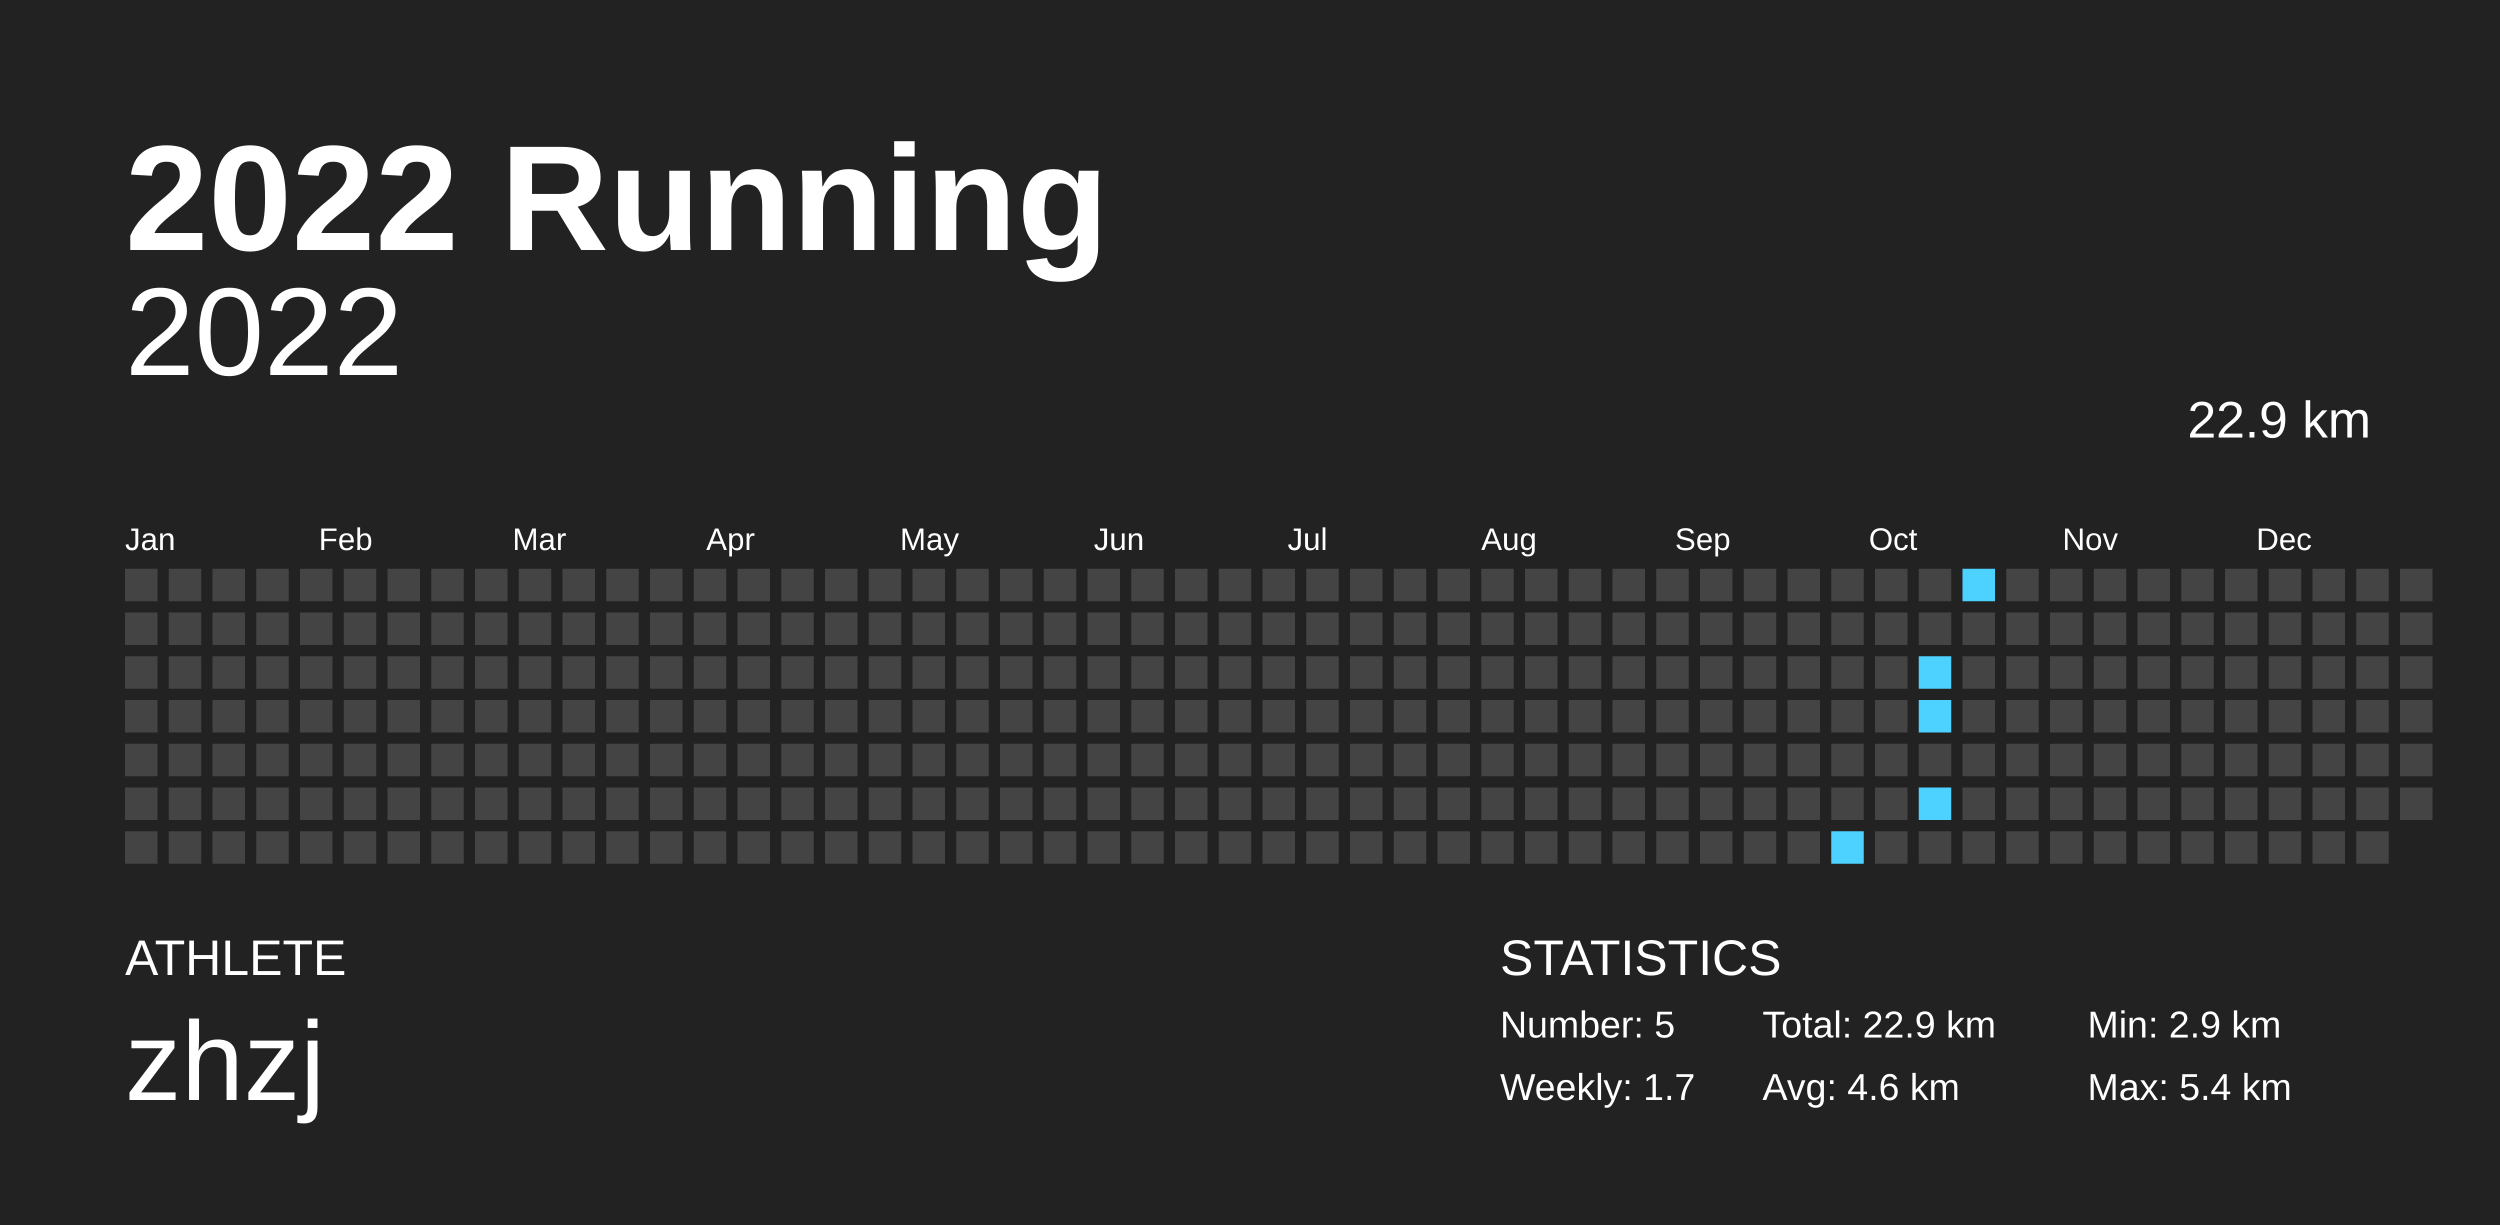
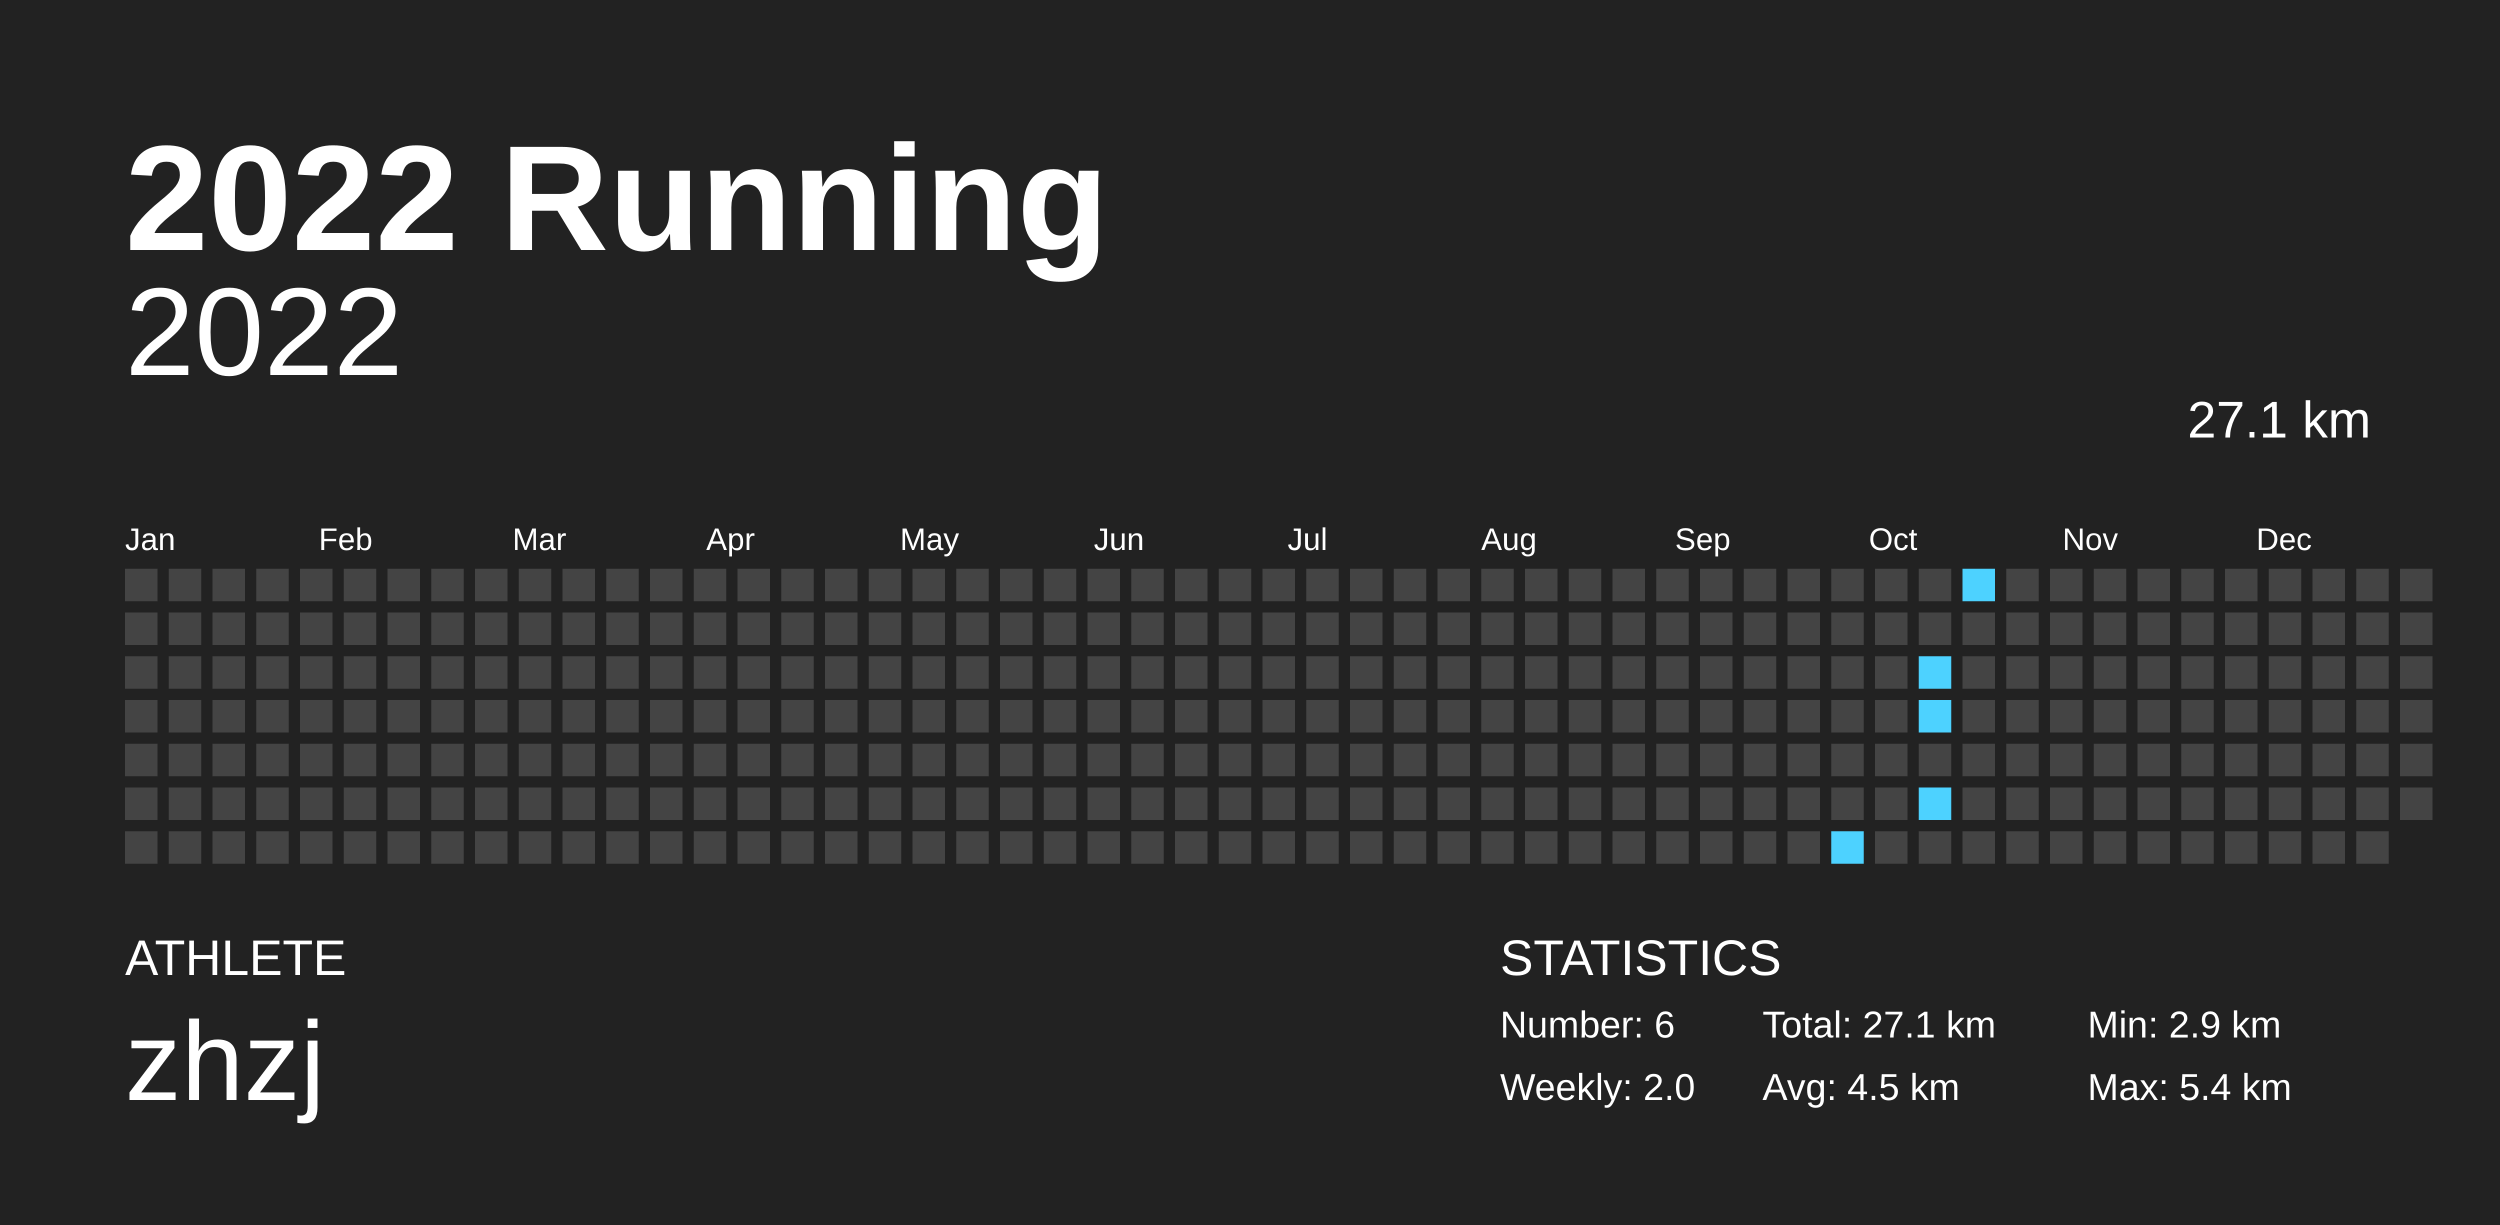
<svg xmlns="http://www.w3.org/2000/svg" baseProfile="full" height="98mm" version="1.1" viewBox="0,0,200,98" width="200mm">
  <defs />
  <rect fill="#222222" height="98" width="200" x="0" y="0" />
  <text fill="#FFFFFF" style="font-size:12px; font-family:Arial; font-weight:bold;" x="10" y="20">2022 Running</text>
  <text fill="#FFFFFF" style="font-size:4px; font-family:Arial" x="10" y="78">ATHLETE</text>
  <text fill="#FFFFFF" style="font-size:9px; font-family:Arial" x="10" y="88">zhzj</text>
  <text fill="#FFFFFF" style="font-size:4px; font-family:Arial" x="120" y="78">STATISTICS</text>
-   <text fill="#FFFFFF" style="font-size:3px; font-family:Arial" x="120" y="83">Number: 5</text>
-   <text fill="#FFFFFF" style="font-size:3px; font-family:Arial" x="120" y="88">Weekly: 1.7</text>
-   <text fill="#FFFFFF" style="font-size:3px; font-family:Arial" x="141" y="83">Total: 22.9 km</text>
-   <text fill="#FFFFFF" style="font-size:3px; font-family:Arial" x="141" y="88">Avg: 4.6 km</text>
+   <text fill="#FFFFFF" style="font-size:3px; font-family:Arial" x="120" y="83">Number: 6</text>
+   <text fill="#FFFFFF" style="font-size:3px; font-family:Arial" x="120" y="88">Weekly: 2.0</text>
+   <text fill="#FFFFFF" style="font-size:3px; font-family:Arial" x="141" y="83">Total: 27.1 km</text>
+   <text fill="#FFFFFF" style="font-size:3px; font-family:Arial" x="141" y="88">Avg: 4.5 km</text>
  <text fill="#FFFFFF" style="font-size:3px; font-family:Arial" x="167" y="83">Min: 2.9 km</text>
  <text fill="#FFFFFF" style="font-size:3px; font-family:Arial" x="167" y="88">Max: 5.4 km</text>
  <text alignment-baseline="hanging" fill="#FFFFFF" style="font-size:10.0px; font-family:Arial;" x="10" y="30">2022</text>
-   <text alignment-baseline="hanging" fill="#FFFFFF" style="font-size:4.125px; font-family:Arial;" x="175" y="35">22.9 km</text>
+   <text alignment-baseline="hanging" fill="#FFFFFF" style="font-size:4.125px; font-family:Arial;" x="175" y="35">27.1 km</text>
  <text fill="#FFFFFF" style="font-size:2.5px; font-family:Arial" x="10.0" y="44">Jan</text>
  <text fill="#FFFFFF" style="font-size:2.5px; font-family:Arial" x="25.5" y="44">Feb</text>
  <text fill="#FFFFFF" style="font-size:2.5px; font-family:Arial" x="41.0" y="44">Mar</text>
  <text fill="#FFFFFF" style="font-size:2.5px; font-family:Arial" x="56.5" y="44">Apr</text>
  <text fill="#FFFFFF" style="font-size:2.5px; font-family:Arial" x="72.0" y="44">May</text>
  <text fill="#FFFFFF" style="font-size:2.5px; font-family:Arial" x="87.5" y="44">Jun</text>
  <text fill="#FFFFFF" style="font-size:2.5px; font-family:Arial" x="103.0" y="44">Jul</text>
  <text fill="#FFFFFF" style="font-size:2.5px; font-family:Arial" x="118.5" y="44">Aug</text>
  <text fill="#FFFFFF" style="font-size:2.5px; font-family:Arial" x="134.0" y="44">Sep</text>
  <text fill="#FFFFFF" style="font-size:2.5px; font-family:Arial" x="149.5" y="44">Oct</text>
  <text fill="#FFFFFF" style="font-size:2.5px; font-family:Arial" x="165.0" y="44">Nov</text>
  <text fill="#FFFFFF" style="font-size:2.5px; font-family:Arial" x="180.5" y="44">Dec</text>
  <rect fill="#444444" height="2.6" width="2.6" x="10.0" y="45.5" />
  <rect fill="#444444" height="2.6" width="2.6" x="10.0" y="49.0" />
  <rect fill="#444444" height="2.6" width="2.6" x="10.0" y="52.5" />
  <rect fill="#444444" height="2.6" width="2.6" x="10.0" y="56.0" />
  <rect fill="#444444" height="2.6" width="2.6" x="10.0" y="59.5" />
  <rect fill="#444444" height="2.6" width="2.6" x="10.0" y="63.0" />
  <rect fill="#444444" height="2.6" width="2.6" x="10.0" y="66.5" />
  <rect fill="#444444" height="2.6" width="2.6" x="13.5" y="45.5" />
  <rect fill="#444444" height="2.6" width="2.6" x="13.5" y="49.0" />
  <rect fill="#444444" height="2.6" width="2.6" x="13.5" y="52.5" />
  <rect fill="#444444" height="2.6" width="2.6" x="13.5" y="56.0" />
  <rect fill="#444444" height="2.6" width="2.6" x="13.5" y="59.5" />
  <rect fill="#444444" height="2.6" width="2.6" x="13.5" y="63.0" />
  <rect fill="#444444" height="2.6" width="2.6" x="13.5" y="66.5" />
  <rect fill="#444444" height="2.6" width="2.6" x="17.0" y="45.5" />
  <rect fill="#444444" height="2.6" width="2.6" x="17.0" y="49.0" />
  <rect fill="#444444" height="2.6" width="2.6" x="17.0" y="52.5" />
  <rect fill="#444444" height="2.6" width="2.6" x="17.0" y="56.0" />
  <rect fill="#444444" height="2.6" width="2.6" x="17.0" y="59.5" />
  <rect fill="#444444" height="2.6" width="2.6" x="17.0" y="63.0" />
  <rect fill="#444444" height="2.6" width="2.6" x="17.0" y="66.5" />
  <rect fill="#444444" height="2.6" width="2.6" x="20.5" y="45.5" />
  <rect fill="#444444" height="2.6" width="2.6" x="20.5" y="49.0" />
  <rect fill="#444444" height="2.6" width="2.6" x="20.5" y="52.5" />
  <rect fill="#444444" height="2.6" width="2.6" x="20.5" y="56.0" />
  <rect fill="#444444" height="2.6" width="2.6" x="20.5" y="59.5" />
  <rect fill="#444444" height="2.6" width="2.6" x="20.5" y="63.0" />
  <rect fill="#444444" height="2.6" width="2.6" x="20.5" y="66.5" />
  <rect fill="#444444" height="2.6" width="2.6" x="24.0" y="45.5" />
  <rect fill="#444444" height="2.6" width="2.6" x="24.0" y="49.0" />
  <rect fill="#444444" height="2.6" width="2.6" x="24.0" y="52.5" />
  <rect fill="#444444" height="2.6" width="2.6" x="24.0" y="56.0" />
  <rect fill="#444444" height="2.6" width="2.6" x="24.0" y="59.5" />
  <rect fill="#444444" height="2.6" width="2.6" x="24.0" y="63.0" />
  <rect fill="#444444" height="2.6" width="2.6" x="24.0" y="66.5" />
  <rect fill="#444444" height="2.6" width="2.6" x="27.5" y="45.5" />
  <rect fill="#444444" height="2.6" width="2.6" x="27.5" y="49.0" />
  <rect fill="#444444" height="2.6" width="2.6" x="27.5" y="52.5" />
  <rect fill="#444444" height="2.6" width="2.6" x="27.5" y="56.0" />
  <rect fill="#444444" height="2.6" width="2.6" x="27.5" y="59.5" />
  <rect fill="#444444" height="2.6" width="2.6" x="27.5" y="63.0" />
  <rect fill="#444444" height="2.6" width="2.6" x="27.5" y="66.5" />
  <rect fill="#444444" height="2.6" width="2.6" x="31.0" y="45.5" />
  <rect fill="#444444" height="2.6" width="2.6" x="31.0" y="49.0" />
  <rect fill="#444444" height="2.6" width="2.6" x="31.0" y="52.5" />
  <rect fill="#444444" height="2.6" width="2.6" x="31.0" y="56.0" />
  <rect fill="#444444" height="2.6" width="2.6" x="31.0" y="59.5" />
  <rect fill="#444444" height="2.6" width="2.6" x="31.0" y="63.0" />
  <rect fill="#444444" height="2.6" width="2.6" x="31.0" y="66.5" />
  <rect fill="#444444" height="2.6" width="2.6" x="34.5" y="45.5" />
  <rect fill="#444444" height="2.6" width="2.6" x="34.5" y="49.0" />
  <rect fill="#444444" height="2.6" width="2.6" x="34.5" y="52.5" />
  <rect fill="#444444" height="2.6" width="2.6" x="34.5" y="56.0" />
  <rect fill="#444444" height="2.6" width="2.6" x="34.5" y="59.5" />
  <rect fill="#444444" height="2.6" width="2.6" x="34.5" y="63.0" />
  <rect fill="#444444" height="2.6" width="2.6" x="34.5" y="66.5" />
  <rect fill="#444444" height="2.6" width="2.6" x="38.0" y="45.5" />
  <rect fill="#444444" height="2.6" width="2.6" x="38.0" y="49.0" />
  <rect fill="#444444" height="2.6" width="2.6" x="38.0" y="52.5" />
  <rect fill="#444444" height="2.6" width="2.6" x="38.0" y="56.0" />
  <rect fill="#444444" height="2.6" width="2.6" x="38.0" y="59.5" />
  <rect fill="#444444" height="2.6" width="2.6" x="38.0" y="63.0" />
  <rect fill="#444444" height="2.6" width="2.6" x="38.0" y="66.5" />
  <rect fill="#444444" height="2.6" width="2.6" x="41.5" y="45.5" />
  <rect fill="#444444" height="2.6" width="2.6" x="41.5" y="49.0" />
  <rect fill="#444444" height="2.6" width="2.6" x="41.5" y="52.5" />
  <rect fill="#444444" height="2.6" width="2.6" x="41.5" y="56.0" />
  <rect fill="#444444" height="2.6" width="2.6" x="41.5" y="59.5" />
  <rect fill="#444444" height="2.6" width="2.6" x="41.5" y="63.0" />
  <rect fill="#444444" height="2.6" width="2.6" x="41.5" y="66.5" />
  <rect fill="#444444" height="2.6" width="2.6" x="45.0" y="45.5" />
  <rect fill="#444444" height="2.6" width="2.6" x="45.0" y="49.0" />
  <rect fill="#444444" height="2.6" width="2.6" x="45.0" y="52.5" />
  <rect fill="#444444" height="2.6" width="2.6" x="45.0" y="56.0" />
  <rect fill="#444444" height="2.6" width="2.6" x="45.0" y="59.5" />
  <rect fill="#444444" height="2.6" width="2.6" x="45.0" y="63.0" />
  <rect fill="#444444" height="2.6" width="2.6" x="45.0" y="66.5" />
  <rect fill="#444444" height="2.6" width="2.6" x="48.5" y="45.5" />
  <rect fill="#444444" height="2.6" width="2.6" x="48.5" y="49.0" />
  <rect fill="#444444" height="2.6" width="2.6" x="48.5" y="52.5" />
  <rect fill="#444444" height="2.6" width="2.6" x="48.5" y="56.0" />
  <rect fill="#444444" height="2.6" width="2.6" x="48.5" y="59.5" />
  <rect fill="#444444" height="2.6" width="2.6" x="48.5" y="63.0" />
  <rect fill="#444444" height="2.6" width="2.6" x="48.5" y="66.5" />
  <rect fill="#444444" height="2.6" width="2.6" x="52.0" y="45.5" />
  <rect fill="#444444" height="2.6" width="2.6" x="52.0" y="49.0" />
  <rect fill="#444444" height="2.6" width="2.6" x="52.0" y="52.5" />
  <rect fill="#444444" height="2.6" width="2.6" x="52.0" y="56.0" />
  <rect fill="#444444" height="2.6" width="2.6" x="52.0" y="59.5" />
  <rect fill="#444444" height="2.6" width="2.6" x="52.0" y="63.0" />
  <rect fill="#444444" height="2.6" width="2.6" x="52.0" y="66.5" />
  <rect fill="#444444" height="2.6" width="2.6" x="55.5" y="45.5" />
  <rect fill="#444444" height="2.6" width="2.6" x="55.5" y="49.0" />
  <rect fill="#444444" height="2.6" width="2.6" x="55.5" y="52.5" />
  <rect fill="#444444" height="2.6" width="2.6" x="55.5" y="56.0" />
  <rect fill="#444444" height="2.6" width="2.6" x="55.5" y="59.5" />
  <rect fill="#444444" height="2.6" width="2.6" x="55.5" y="63.0" />
  <rect fill="#444444" height="2.6" width="2.6" x="55.5" y="66.5" />
  <rect fill="#444444" height="2.6" width="2.6" x="59.0" y="45.5" />
  <rect fill="#444444" height="2.6" width="2.6" x="59.0" y="49.0" />
  <rect fill="#444444" height="2.6" width="2.6" x="59.0" y="52.5" />
  <rect fill="#444444" height="2.6" width="2.6" x="59.0" y="56.0" />
  <rect fill="#444444" height="2.6" width="2.6" x="59.0" y="59.5" />
  <rect fill="#444444" height="2.6" width="2.6" x="59.0" y="63.0" />
  <rect fill="#444444" height="2.6" width="2.6" x="59.0" y="66.5" />
  <rect fill="#444444" height="2.6" width="2.6" x="62.5" y="45.5" />
  <rect fill="#444444" height="2.6" width="2.6" x="62.5" y="49.0" />
  <rect fill="#444444" height="2.6" width="2.6" x="62.5" y="52.5" />
  <rect fill="#444444" height="2.6" width="2.6" x="62.5" y="56.0" />
  <rect fill="#444444" height="2.6" width="2.6" x="62.5" y="59.5" />
  <rect fill="#444444" height="2.6" width="2.6" x="62.5" y="63.0" />
  <rect fill="#444444" height="2.6" width="2.6" x="62.5" y="66.5" />
  <rect fill="#444444" height="2.6" width="2.6" x="66.0" y="45.5" />
  <rect fill="#444444" height="2.6" width="2.6" x="66.0" y="49.0" />
  <rect fill="#444444" height="2.6" width="2.6" x="66.0" y="52.5" />
  <rect fill="#444444" height="2.6" width="2.6" x="66.0" y="56.0" />
  <rect fill="#444444" height="2.6" width="2.6" x="66.0" y="59.5" />
  <rect fill="#444444" height="2.6" width="2.6" x="66.0" y="63.0" />
  <rect fill="#444444" height="2.6" width="2.6" x="66.0" y="66.5" />
  <rect fill="#444444" height="2.6" width="2.6" x="69.5" y="45.5" />
  <rect fill="#444444" height="2.6" width="2.6" x="69.5" y="49.0" />
  <rect fill="#444444" height="2.6" width="2.6" x="69.5" y="52.5" />
  <rect fill="#444444" height="2.6" width="2.6" x="69.5" y="56.0" />
  <rect fill="#444444" height="2.6" width="2.6" x="69.5" y="59.5" />
  <rect fill="#444444" height="2.6" width="2.6" x="69.5" y="63.0" />
  <rect fill="#444444" height="2.6" width="2.6" x="69.5" y="66.5" />
  <rect fill="#444444" height="2.6" width="2.6" x="73.0" y="45.5" />
  <rect fill="#444444" height="2.6" width="2.6" x="73.0" y="49.0" />
  <rect fill="#444444" height="2.6" width="2.6" x="73.0" y="52.5" />
  <rect fill="#444444" height="2.6" width="2.6" x="73.0" y="56.0" />
  <rect fill="#444444" height="2.6" width="2.6" x="73.0" y="59.5" />
  <rect fill="#444444" height="2.6" width="2.6" x="73.0" y="63.0" />
  <rect fill="#444444" height="2.6" width="2.6" x="73.0" y="66.5" />
  <rect fill="#444444" height="2.6" width="2.6" x="76.5" y="45.5" />
  <rect fill="#444444" height="2.6" width="2.6" x="76.5" y="49.0" />
  <rect fill="#444444" height="2.6" width="2.6" x="76.5" y="52.5" />
  <rect fill="#444444" height="2.6" width="2.6" x="76.5" y="56.0" />
  <rect fill="#444444" height="2.6" width="2.6" x="76.5" y="59.5" />
  <rect fill="#444444" height="2.6" width="2.6" x="76.5" y="63.0" />
  <rect fill="#444444" height="2.6" width="2.6" x="76.5" y="66.5" />
  <rect fill="#444444" height="2.6" width="2.6" x="80.0" y="45.5" />
  <rect fill="#444444" height="2.6" width="2.6" x="80.0" y="49.0" />
  <rect fill="#444444" height="2.6" width="2.6" x="80.0" y="52.5" />
  <rect fill="#444444" height="2.6" width="2.6" x="80.0" y="56.0" />
  <rect fill="#444444" height="2.6" width="2.6" x="80.0" y="59.5" />
  <rect fill="#444444" height="2.6" width="2.6" x="80.0" y="63.0" />
  <rect fill="#444444" height="2.6" width="2.6" x="80.0" y="66.5" />
  <rect fill="#444444" height="2.6" width="2.6" x="83.5" y="45.5" />
  <rect fill="#444444" height="2.6" width="2.6" x="83.5" y="49.0" />
  <rect fill="#444444" height="2.6" width="2.6" x="83.5" y="52.5" />
  <rect fill="#444444" height="2.6" width="2.6" x="83.5" y="56.0" />
  <rect fill="#444444" height="2.6" width="2.6" x="83.5" y="59.5" />
  <rect fill="#444444" height="2.6" width="2.6" x="83.5" y="63.0" />
  <rect fill="#444444" height="2.6" width="2.6" x="83.5" y="66.5" />
  <rect fill="#444444" height="2.6" width="2.6" x="87.0" y="45.5" />
  <rect fill="#444444" height="2.6" width="2.6" x="87.0" y="49.0" />
  <rect fill="#444444" height="2.6" width="2.6" x="87.0" y="52.5" />
  <rect fill="#444444" height="2.6" width="2.6" x="87.0" y="56.0" />
  <rect fill="#444444" height="2.6" width="2.6" x="87.0" y="59.5" />
  <rect fill="#444444" height="2.6" width="2.6" x="87.0" y="63.0" />
  <rect fill="#444444" height="2.6" width="2.6" x="87.0" y="66.5" />
  <rect fill="#444444" height="2.6" width="2.6" x="90.5" y="45.5" />
  <rect fill="#444444" height="2.6" width="2.6" x="90.5" y="49.0" />
  <rect fill="#444444" height="2.6" width="2.6" x="90.5" y="52.5" />
  <rect fill="#444444" height="2.6" width="2.6" x="90.5" y="56.0" />
  <rect fill="#444444" height="2.6" width="2.6" x="90.5" y="59.5" />
  <rect fill="#444444" height="2.6" width="2.6" x="90.5" y="63.0" />
  <rect fill="#444444" height="2.6" width="2.6" x="90.5" y="66.5" />
  <rect fill="#444444" height="2.6" width="2.6" x="94.0" y="45.5" />
  <rect fill="#444444" height="2.6" width="2.6" x="94.0" y="49.0" />
  <rect fill="#444444" height="2.6" width="2.6" x="94.0" y="52.5" />
  <rect fill="#444444" height="2.6" width="2.6" x="94.0" y="56.0" />
  <rect fill="#444444" height="2.6" width="2.6" x="94.0" y="59.5" />
  <rect fill="#444444" height="2.6" width="2.6" x="94.0" y="63.0" />
  <rect fill="#444444" height="2.6" width="2.6" x="94.0" y="66.5" />
  <rect fill="#444444" height="2.6" width="2.6" x="97.5" y="45.5" />
  <rect fill="#444444" height="2.6" width="2.6" x="97.5" y="49.0" />
  <rect fill="#444444" height="2.6" width="2.6" x="97.5" y="52.5" />
  <rect fill="#444444" height="2.6" width="2.6" x="97.5" y="56.0" />
  <rect fill="#444444" height="2.6" width="2.6" x="97.5" y="59.5" />
  <rect fill="#444444" height="2.6" width="2.6" x="97.5" y="63.0" />
  <rect fill="#444444" height="2.6" width="2.6" x="97.5" y="66.5" />
  <rect fill="#444444" height="2.6" width="2.6" x="101.0" y="45.5" />
  <rect fill="#444444" height="2.6" width="2.6" x="101.0" y="49.0" />
  <rect fill="#444444" height="2.6" width="2.6" x="101.0" y="52.5" />
  <rect fill="#444444" height="2.6" width="2.6" x="101.0" y="56.0" />
  <rect fill="#444444" height="2.6" width="2.6" x="101.0" y="59.5" />
  <rect fill="#444444" height="2.6" width="2.6" x="101.0" y="63.0" />
  <rect fill="#444444" height="2.6" width="2.6" x="101.0" y="66.5" />
  <rect fill="#444444" height="2.6" width="2.6" x="104.5" y="45.5" />
  <rect fill="#444444" height="2.6" width="2.6" x="104.5" y="49.0" />
  <rect fill="#444444" height="2.6" width="2.6" x="104.5" y="52.5" />
  <rect fill="#444444" height="2.6" width="2.6" x="104.5" y="56.0" />
  <rect fill="#444444" height="2.6" width="2.6" x="104.5" y="59.5" />
  <rect fill="#444444" height="2.6" width="2.6" x="104.5" y="63.0" />
  <rect fill="#444444" height="2.6" width="2.6" x="104.5" y="66.5" />
  <rect fill="#444444" height="2.6" width="2.6" x="108.0" y="45.5" />
  <rect fill="#444444" height="2.6" width="2.6" x="108.0" y="49.0" />
  <rect fill="#444444" height="2.6" width="2.6" x="108.0" y="52.5" />
  <rect fill="#444444" height="2.6" width="2.6" x="108.0" y="56.0" />
  <rect fill="#444444" height="2.6" width="2.6" x="108.0" y="59.5" />
  <rect fill="#444444" height="2.6" width="2.6" x="108.0" y="63.0" />
  <rect fill="#444444" height="2.6" width="2.6" x="108.0" y="66.5" />
  <rect fill="#444444" height="2.6" width="2.6" x="111.5" y="45.5" />
  <rect fill="#444444" height="2.6" width="2.6" x="111.5" y="49.0" />
  <rect fill="#444444" height="2.6" width="2.6" x="111.5" y="52.5" />
  <rect fill="#444444" height="2.6" width="2.6" x="111.5" y="56.0" />
  <rect fill="#444444" height="2.6" width="2.6" x="111.5" y="59.5" />
  <rect fill="#444444" height="2.6" width="2.6" x="111.5" y="63.0" />
  <rect fill="#444444" height="2.6" width="2.6" x="111.5" y="66.5" />
  <rect fill="#444444" height="2.6" width="2.6" x="115.0" y="45.5" />
  <rect fill="#444444" height="2.6" width="2.6" x="115.0" y="49.0" />
  <rect fill="#444444" height="2.6" width="2.6" x="115.0" y="52.5" />
  <rect fill="#444444" height="2.6" width="2.6" x="115.0" y="56.0" />
  <rect fill="#444444" height="2.6" width="2.6" x="115.0" y="59.5" />
  <rect fill="#444444" height="2.6" width="2.6" x="115.0" y="63.0" />
  <rect fill="#444444" height="2.6" width="2.6" x="115.0" y="66.5" />
  <rect fill="#444444" height="2.6" width="2.6" x="118.5" y="45.5" />
  <rect fill="#444444" height="2.6" width="2.6" x="118.5" y="49.0" />
  <rect fill="#444444" height="2.6" width="2.6" x="118.5" y="52.5" />
  <rect fill="#444444" height="2.6" width="2.6" x="118.5" y="56.0" />
  <rect fill="#444444" height="2.6" width="2.6" x="118.5" y="59.5" />
  <rect fill="#444444" height="2.6" width="2.6" x="118.5" y="63.0" />
  <rect fill="#444444" height="2.6" width="2.6" x="118.5" y="66.5" />
  <rect fill="#444444" height="2.6" width="2.6" x="122.0" y="45.5" />
  <rect fill="#444444" height="2.6" width="2.6" x="122.0" y="49.0" />
  <rect fill="#444444" height="2.6" width="2.6" x="122.0" y="52.5" />
  <rect fill="#444444" height="2.6" width="2.6" x="122.0" y="56.0" />
  <rect fill="#444444" height="2.6" width="2.6" x="122.0" y="59.5" />
  <rect fill="#444444" height="2.6" width="2.6" x="122.0" y="63.0" />
  <rect fill="#444444" height="2.6" width="2.6" x="122.0" y="66.5" />
  <rect fill="#444444" height="2.6" width="2.6" x="125.5" y="45.5" />
  <rect fill="#444444" height="2.6" width="2.6" x="125.5" y="49.0" />
  <rect fill="#444444" height="2.6" width="2.6" x="125.5" y="52.5" />
  <rect fill="#444444" height="2.6" width="2.6" x="125.5" y="56.0" />
  <rect fill="#444444" height="2.6" width="2.6" x="125.5" y="59.5" />
  <rect fill="#444444" height="2.6" width="2.6" x="125.5" y="63.0" />
  <rect fill="#444444" height="2.6" width="2.6" x="125.5" y="66.5" />
  <rect fill="#444444" height="2.6" width="2.6" x="129.0" y="45.5" />
  <rect fill="#444444" height="2.6" width="2.6" x="129.0" y="49.0" />
  <rect fill="#444444" height="2.6" width="2.6" x="129.0" y="52.5" />
  <rect fill="#444444" height="2.6" width="2.6" x="129.0" y="56.0" />
  <rect fill="#444444" height="2.6" width="2.6" x="129.0" y="59.5" />
  <rect fill="#444444" height="2.6" width="2.6" x="129.0" y="63.0" />
  <rect fill="#444444" height="2.6" width="2.6" x="129.0" y="66.5" />
  <rect fill="#444444" height="2.6" width="2.6" x="132.5" y="45.5" />
  <rect fill="#444444" height="2.6" width="2.6" x="132.5" y="49.0" />
  <rect fill="#444444" height="2.6" width="2.6" x="132.5" y="52.5" />
  <rect fill="#444444" height="2.6" width="2.6" x="132.5" y="56.0" />
  <rect fill="#444444" height="2.6" width="2.6" x="132.5" y="59.5" />
  <rect fill="#444444" height="2.6" width="2.6" x="132.5" y="63.0" />
  <rect fill="#444444" height="2.6" width="2.6" x="132.5" y="66.5" />
  <rect fill="#444444" height="2.6" width="2.6" x="136.0" y="45.5" />
  <rect fill="#444444" height="2.6" width="2.6" x="136.0" y="49.0" />
  <rect fill="#444444" height="2.6" width="2.6" x="136.0" y="52.5" />
  <rect fill="#444444" height="2.6" width="2.6" x="136.0" y="56.0" />
  <rect fill="#444444" height="2.6" width="2.6" x="136.0" y="59.5" />
  <rect fill="#444444" height="2.6" width="2.6" x="136.0" y="63.0" />
  <rect fill="#444444" height="2.6" width="2.6" x="136.0" y="66.5" />
  <rect fill="#444444" height="2.6" width="2.6" x="139.5" y="45.5" />
  <rect fill="#444444" height="2.6" width="2.6" x="139.5" y="49.0" />
  <rect fill="#444444" height="2.6" width="2.6" x="139.5" y="52.5" />
  <rect fill="#444444" height="2.6" width="2.6" x="139.5" y="56.0" />
  <rect fill="#444444" height="2.6" width="2.6" x="139.5" y="59.5" />
  <rect fill="#444444" height="2.6" width="2.6" x="139.5" y="63.0" />
  <rect fill="#444444" height="2.6" width="2.6" x="139.5" y="66.5" />
  <rect fill="#444444" height="2.6" width="2.6" x="143.0" y="45.5" />
  <rect fill="#444444" height="2.6" width="2.6" x="143.0" y="49.0" />
  <rect fill="#444444" height="2.6" width="2.6" x="143.0" y="52.5" />
  <rect fill="#444444" height="2.6" width="2.6" x="143.0" y="56.0" />
  <rect fill="#444444" height="2.6" width="2.6" x="143.0" y="59.5" />
  <rect fill="#444444" height="2.6" width="2.6" x="143.0" y="63.0" />
  <rect fill="#444444" height="2.6" width="2.6" x="143.0" y="66.5" />
  <rect fill="#444444" height="2.6" width="2.6" x="146.5" y="45.5" />
  <rect fill="#444444" height="2.6" width="2.6" x="146.5" y="49.0" />
  <rect fill="#444444" height="2.6" width="2.6" x="146.5" y="52.5" />
  <rect fill="#444444" height="2.6" width="2.6" x="146.5" y="56.0" />
  <rect fill="#444444" height="2.6" width="2.6" x="146.5" y="59.5" />
  <rect fill="#444444" height="2.6" width="2.6" x="146.5" y="63.0" />
  <rect fill="#4dd2ff" height="2.6" width="2.6" x="146.5" y="66.5" />
  <rect fill="#444444" height="2.6" width="2.6" x="150.0" y="45.5" />
  <rect fill="#444444" height="2.6" width="2.6" x="150.0" y="49.0" />
  <rect fill="#444444" height="2.6" width="2.6" x="150.0" y="52.5" />
  <rect fill="#444444" height="2.6" width="2.6" x="150.0" y="56.0" />
  <rect fill="#444444" height="2.6" width="2.6" x="150.0" y="59.5" />
  <rect fill="#444444" height="2.6" width="2.6" x="150.0" y="63.0" />
  <rect fill="#444444" height="2.6" width="2.6" x="150.0" y="66.5" />
  <rect fill="#444444" height="2.6" width="2.6" x="153.5" y="45.5" />
  <rect fill="#444444" height="2.6" width="2.6" x="153.5" y="49.0" />
  <rect fill="#4dd2ff" height="2.6" width="2.6" x="153.5" y="52.5" />
  <rect fill="#4dd2ff" height="2.6" width="2.6" x="153.5" y="56.0" />
  <rect fill="#444444" height="2.6" width="2.6" x="153.5" y="59.5" />
  <rect fill="#4dd2ff" height="2.6" width="2.6" x="153.5" y="63.0" />
  <rect fill="#444444" height="2.6" width="2.6" x="153.5" y="66.5" />
  <rect fill="#4dd2ff" height="2.6" width="2.6" x="157.0" y="45.5" />
  <rect fill="#444444" height="2.6" width="2.6" x="157.0" y="49.0" />
  <rect fill="#444444" height="2.6" width="2.6" x="157.0" y="52.5" />
  <rect fill="#444444" height="2.6" width="2.6" x="157.0" y="56.0" />
  <rect fill="#444444" height="2.6" width="2.6" x="157.0" y="59.5" />
  <rect fill="#444444" height="2.6" width="2.6" x="157.0" y="63.0" />
  <rect fill="#444444" height="2.6" width="2.6" x="157.0" y="66.5" />
  <rect fill="#444444" height="2.6" width="2.6" x="160.5" y="45.5" />
  <rect fill="#444444" height="2.6" width="2.6" x="160.5" y="49.0" />
  <rect fill="#444444" height="2.6" width="2.6" x="160.5" y="52.5" />
  <rect fill="#444444" height="2.6" width="2.6" x="160.5" y="56.0" />
  <rect fill="#444444" height="2.6" width="2.6" x="160.5" y="59.5" />
  <rect fill="#444444" height="2.6" width="2.6" x="160.5" y="63.0" />
  <rect fill="#444444" height="2.6" width="2.6" x="160.5" y="66.5" />
  <rect fill="#444444" height="2.6" width="2.6" x="164.0" y="45.5" />
  <rect fill="#444444" height="2.6" width="2.6" x="164.0" y="49.0" />
  <rect fill="#444444" height="2.6" width="2.6" x="164.0" y="52.5" />
  <rect fill="#444444" height="2.6" width="2.6" x="164.0" y="56.0" />
  <rect fill="#444444" height="2.6" width="2.6" x="164.0" y="59.5" />
  <rect fill="#444444" height="2.6" width="2.6" x="164.0" y="63.0" />
  <rect fill="#444444" height="2.6" width="2.6" x="164.0" y="66.5" />
  <rect fill="#444444" height="2.6" width="2.6" x="167.5" y="45.5" />
  <rect fill="#444444" height="2.6" width="2.6" x="167.5" y="49.0" />
  <rect fill="#444444" height="2.6" width="2.6" x="167.5" y="52.5" />
  <rect fill="#444444" height="2.6" width="2.6" x="167.5" y="56.0" />
  <rect fill="#444444" height="2.6" width="2.6" x="167.5" y="59.5" />
  <rect fill="#444444" height="2.6" width="2.6" x="167.5" y="63.0" />
  <rect fill="#444444" height="2.6" width="2.6" x="167.5" y="66.5" />
  <rect fill="#444444" height="2.6" width="2.6" x="171.0" y="45.5" />
  <rect fill="#444444" height="2.6" width="2.6" x="171.0" y="49.0" />
  <rect fill="#444444" height="2.6" width="2.6" x="171.0" y="52.5" />
  <rect fill="#444444" height="2.6" width="2.6" x="171.0" y="56.0" />
  <rect fill="#444444" height="2.6" width="2.6" x="171.0" y="59.5" />
  <rect fill="#444444" height="2.6" width="2.6" x="171.0" y="63.0" />
  <rect fill="#444444" height="2.6" width="2.6" x="171.0" y="66.5" />
  <rect fill="#444444" height="2.6" width="2.6" x="174.5" y="45.5" />
  <rect fill="#444444" height="2.6" width="2.6" x="174.5" y="49.0" />
  <rect fill="#444444" height="2.6" width="2.6" x="174.5" y="52.5" />
  <rect fill="#444444" height="2.6" width="2.6" x="174.5" y="56.0" />
  <rect fill="#444444" height="2.6" width="2.6" x="174.5" y="59.5" />
  <rect fill="#444444" height="2.6" width="2.6" x="174.5" y="63.0" />
  <rect fill="#444444" height="2.6" width="2.6" x="174.5" y="66.5" />
  <rect fill="#444444" height="2.6" width="2.6" x="178.0" y="45.5" />
  <rect fill="#444444" height="2.6" width="2.6" x="178.0" y="49.0" />
  <rect fill="#444444" height="2.6" width="2.6" x="178.0" y="52.5" />
  <rect fill="#444444" height="2.6" width="2.6" x="178.0" y="56.0" />
  <rect fill="#444444" height="2.6" width="2.6" x="178.0" y="59.5" />
  <rect fill="#444444" height="2.6" width="2.6" x="178.0" y="63.0" />
  <rect fill="#444444" height="2.6" width="2.6" x="178.0" y="66.5" />
  <rect fill="#444444" height="2.6" width="2.6" x="181.5" y="45.5" />
  <rect fill="#444444" height="2.6" width="2.6" x="181.5" y="49.0" />
  <rect fill="#444444" height="2.6" width="2.6" x="181.5" y="52.5" />
  <rect fill="#444444" height="2.6" width="2.6" x="181.5" y="56.0" />
  <rect fill="#444444" height="2.6" width="2.6" x="181.5" y="59.5" />
  <rect fill="#444444" height="2.6" width="2.6" x="181.5" y="63.0" />
  <rect fill="#444444" height="2.6" width="2.6" x="181.5" y="66.5" />
  <rect fill="#444444" height="2.6" width="2.6" x="185.0" y="45.5" />
  <rect fill="#444444" height="2.6" width="2.6" x="185.0" y="49.0" />
  <rect fill="#444444" height="2.6" width="2.6" x="185.0" y="52.5" />
  <rect fill="#444444" height="2.6" width="2.6" x="185.0" y="56.0" />
  <rect fill="#444444" height="2.6" width="2.6" x="185.0" y="59.5" />
  <rect fill="#444444" height="2.6" width="2.6" x="185.0" y="63.0" />
  <rect fill="#444444" height="2.6" width="2.6" x="185.0" y="66.5" />
  <rect fill="#444444" height="2.6" width="2.6" x="188.5" y="45.5" />
  <rect fill="#444444" height="2.6" width="2.6" x="188.5" y="49.0" />
  <rect fill="#444444" height="2.6" width="2.6" x="188.5" y="52.5" />
  <rect fill="#444444" height="2.6" width="2.6" x="188.5" y="56.0" />
  <rect fill="#444444" height="2.6" width="2.6" x="188.5" y="59.5" />
  <rect fill="#444444" height="2.6" width="2.6" x="188.5" y="63.0" />
  <rect fill="#444444" height="2.6" width="2.6" x="188.5" y="66.5" />
  <rect fill="#444444" height="2.6" width="2.6" x="192.0" y="45.5" />
  <rect fill="#444444" height="2.6" width="2.6" x="192.0" y="49.0" />
  <rect fill="#444444" height="2.6" width="2.6" x="192.0" y="52.5" />
  <rect fill="#444444" height="2.6" width="2.6" x="192.0" y="56.0" />
  <rect fill="#444444" height="2.6" width="2.6" x="192.0" y="59.5" />
  <rect fill="#444444" height="2.6" width="2.6" x="192.0" y="63.0" />
</svg>
